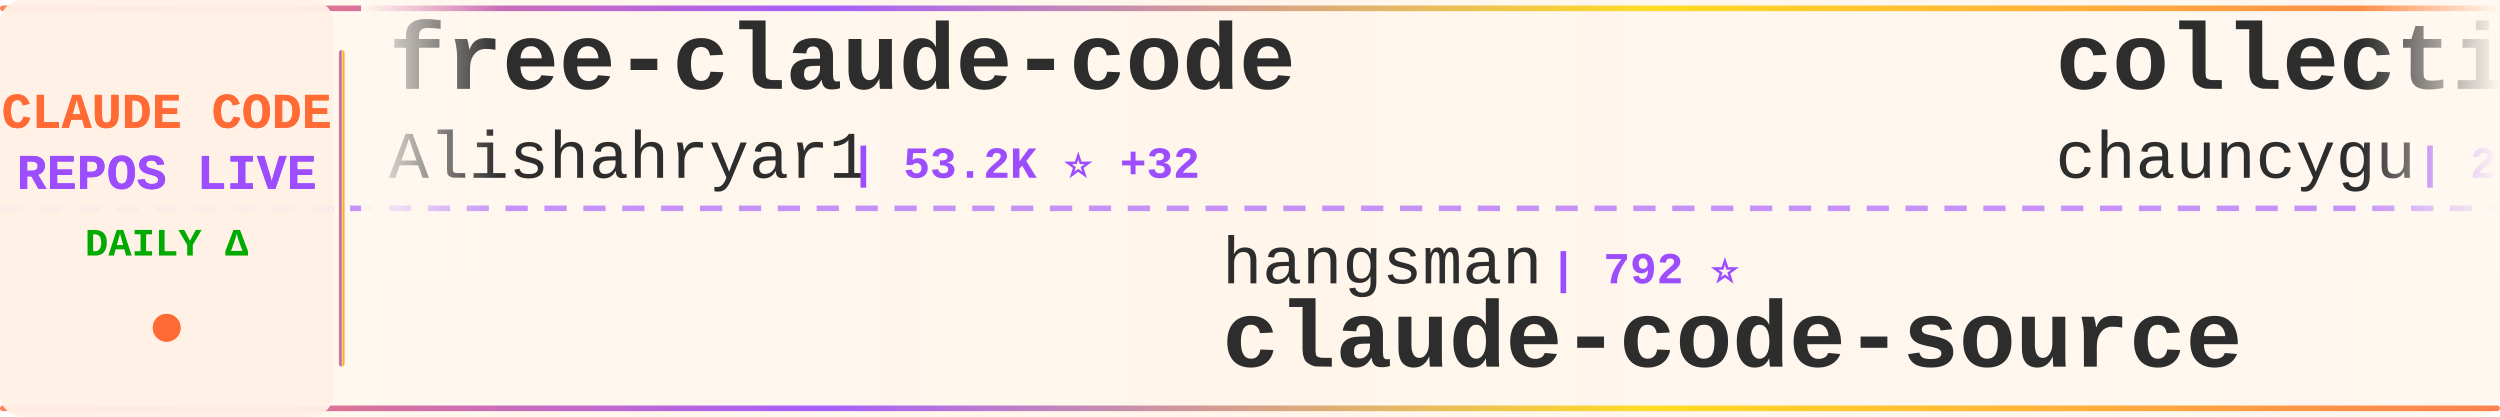
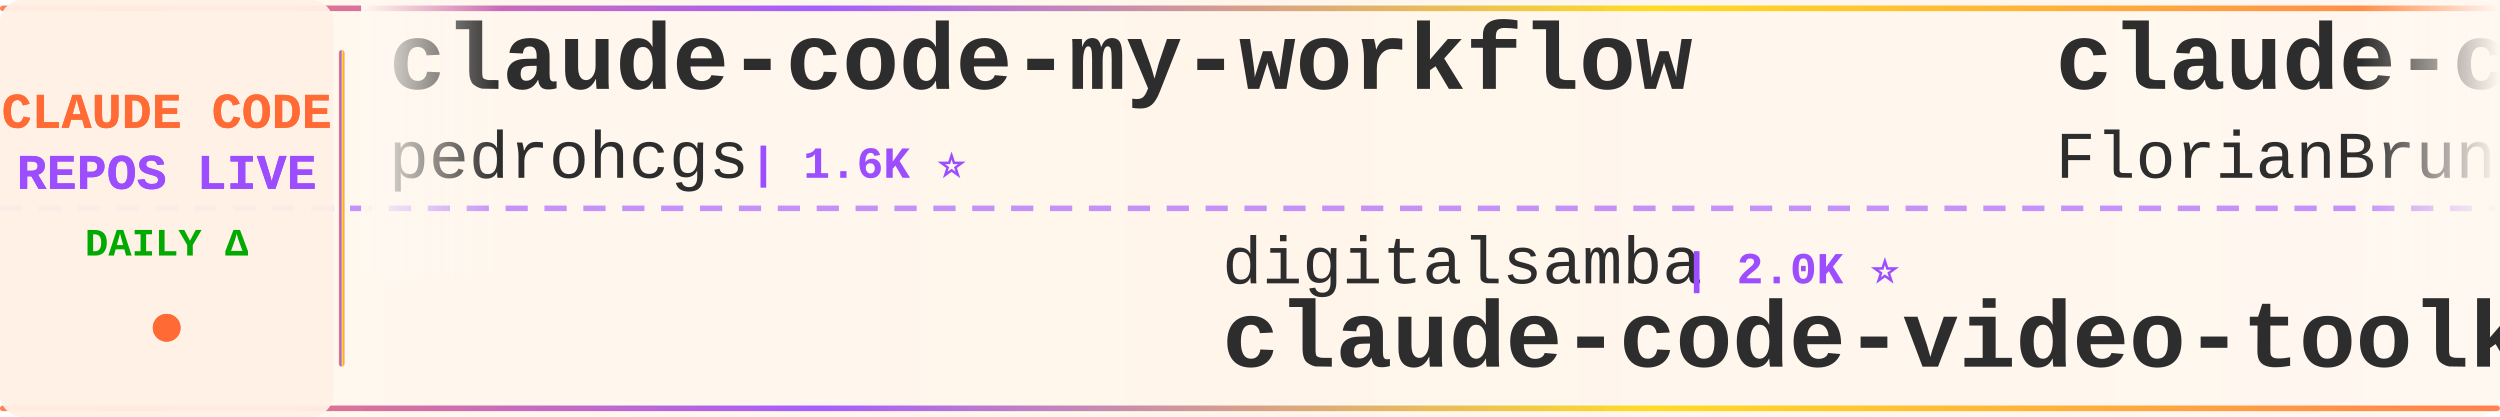
<svg xmlns="http://www.w3.org/2000/svg" width="900" height="150">
  <defs>
    <linearGradient id="tickerBg" x1="0%" y1="0%" x2="100%" y2="0%">
      <stop offset="0%" style="stop-color:#fff8f0;stop-opacity:0.98" />
      <stop offset="50%" style="stop-color:#fff5eb;stop-opacity:1" />
      <stop offset="100%" style="stop-color:#fff8f0;stop-opacity:0.98" />
    </linearGradient>
    <linearGradient id="borderGrad" x1="0%" y1="0%" x2="100%" y2="0%">
      <stop offset="0%" style="stop-color:#FF6B35;stop-opacity:0.85">
        <animate attributeName="stop-opacity" values="0.85;1;0.85" dur="2s" repeatCount="indefinite" />
      </stop>
      <stop offset="33%" style="stop-color:#9C4EFF;stop-opacity:0.9">
        <animate attributeName="stop-opacity" values="0.9;1;0.9" dur="2.2s" repeatCount="indefinite" />
      </stop>
      <stop offset="66%" style="stop-color:#FFD700;stop-opacity:0.85">
        <animate attributeName="stop-opacity" values="0.85;1;0.85" dur="1.8s" repeatCount="indefinite" />
      </stop>
      <stop offset="100%" style="stop-color:#FF6B35;stop-opacity:0.85">
        <animate attributeName="stop-opacity" values="0.85;1;0.85" dur="2s" repeatCount="indefinite" />
      </stop>
    </linearGradient>
    <filter id="textGlow">
      <feGaussianBlur stdDeviation="0.15" result="coloredBlur" />
      <feMerge>
        <feMergeNode in="coloredBlur" />
        <feMergeNode in="SourceGraphic" />
      </feMerge>
    </filter>
    <filter id="metricGlow">
      <feGaussianBlur stdDeviation="0.2" result="coloredBlur" />
      <feMerge>
        <feMergeNode in="coloredBlur" />
        <feMergeNode in="SourceGraphic" />
      </feMerge>
    </filter>
    <linearGradient id="leftFade" x1="0%" y1="0%" x2="100%" y2="0%">
      <stop offset="0%" style="stop-color:#fff8f0;stop-opacity:1" />
      <stop offset="100%" style="stop-color:#fff8f0;stop-opacity:0" />
    </linearGradient>
    <linearGradient id="rightFade" x1="0%" y1="0%" x2="100%" y2="0%">
      <stop offset="0%" style="stop-color:#fff8f0;stop-opacity:0" />
      <stop offset="100%" style="stop-color:#fff8f0;stop-opacity:1" />
    </linearGradient>
  </defs>
  <rect width="900" height="150" fill="url(#tickerBg)" rx="8" />
  <rect x="0" y="2" width="900" height="2" fill="url(#borderGrad)" rx="1" />
  <rect x="0" y="146" width="900" height="2" fill="url(#borderGrad)" rx="1" />
  <line x1="0" y1="75" x2="900" y2="75" stroke="#9C4EFF" stroke-width="2" stroke-dasharray="8 6" opacity="0.6" />
  <rect x="0" y="0" width="120" height="150" fill="#fff0e6" opacity="0.95" rx="8" />
  <text x="60" y="46" font-family="'Courier New', monospace" font-size="18" font-weight="bold" fill="#FF6B35" text-anchor="middle" filter="url(#textGlow)">
    CLAUDE CODE
  </text>
  <text x="60" y="68" font-family="'Courier New', monospace" font-size="18" font-weight="bold" fill="#9C4EFF" text-anchor="middle" filter="url(#textGlow)">
    REPOS LIVE
  </text>
  <text x="60" y="92" font-family="'Courier New', monospace" font-size="14" font-weight="bold" fill="#00aa00" text-anchor="middle">
    DAILY Δ
  </text>
  <circle cx="60" cy="118" r="5" fill="#FF6B35" filter="url(#metricGlow)">
    <animate attributeName="r" values="4;6;4" dur="1.5s" repeatCount="indefinite" />
    <animate attributeName="opacity" values="0.6;1;0.6" dur="1.5s" repeatCount="indefinite" />
  </circle>
  <rect x="122" y="18" width="2" height="114" fill="url(#borderGrad)" rx="1" />
  <clipPath id="tickerClip">
    <rect x="130" y="0" width="770" height="150" />
  </clipPath>
  <g clip-path="url(#tickerClip)">
    <g id="tickerItems">
      <animateTransform attributeName="transform" attributeType="XML" type="translate" from="0 0" to="-3000 0" dur="54s" repeatCount="indefinite" />
      <g transform="translate(0, 0)">
-         <text x="140" y="32" font-family="'Courier New', monospace" font-size="34" font-weight="bold" fill="#2d2d2d">free-claude-code</text>
-         <text x="140" y="64" font-family="'Courier New', monospace" font-size="24" font-weight="normal" fill="#2d2d2d" opacity="1.0">Alishahryar1</text>
-         <text x="306" y="64" font-family="'Courier New', monospace" font-size="16" font-weight="bold" fill="#9C4EFF"> | 53.2K ⭐ +32</text>
+         <text x="140" y="32" font-family="'Courier New', monospace" font-size="34" font-weight="bold" fill="#2d2d2d">claude-code-my-workflow</text>
+         <text x="140" y="64" font-family="'Courier New', monospace" font-size="24" font-weight="normal" fill="#2d2d2d" opacity="1.0">pedrohcgs</text>
+         <text x="270" y="64" font-family="'Courier New', monospace" font-size="16" font-weight="bold" fill="#9C4EFF"> | 1.6K ⭐</text>
      </g>
      <g transform="translate(300, 0)">
-         <text x="140" y="102" font-family="'Courier New', monospace" font-size="24" font-weight="normal" fill="#2d2d2d" opacity="1.0">hangsman</text>
-         <text x="258" y="102" font-family="'Courier New', monospace" font-size="16" font-weight="bold" fill="#9C4EFF"> | 792 ⭐</text>
-         <text x="140" y="132" font-family="'Courier New', monospace" font-size="34" font-weight="bold" fill="#2d2d2d">claude-code-source</text>
+         <text x="140" y="102" font-family="'Courier New', monospace" font-size="24" font-weight="normal" fill="#2d2d2d" opacity="1.0">digitalsamba</text>
+         <text x="306" y="102" font-family="'Courier New', monospace" font-size="16" font-weight="bold" fill="#9C4EFF"> | 2.0K ⭐</text>
+         <text x="140" y="132" font-family="'Courier New', monospace" font-size="34" font-weight="bold" fill="#2d2d2d">claude-code-video-toolki...</text>
      </g>
      <g transform="translate(600, 0)">
-         <text x="140" y="32" font-family="'Courier New', monospace" font-size="34" font-weight="bold" fill="#2d2d2d">collection-claude-code-s...</text>
-         <text x="140" y="64" font-family="'Courier New', monospace" font-size="24" font-weight="normal" fill="#2d2d2d" opacity="1.0">chauncygu</text>
-         <text x="270" y="64" font-family="'Courier New', monospace" font-size="16" font-weight="bold" fill="#9C4EFF"> | 2.8K ⭐</text>
+         <text x="140" y="32" font-family="'Courier New', monospace" font-size="34" font-weight="bold" fill="#2d2d2d">claude-code-ultimate-gui...</text>
+         <text x="140" y="64" font-family="'Courier New', monospace" font-size="24" font-weight="normal" fill="#2d2d2d" opacity="1.0">FlorianBruniaux</text>
+         <text x="342" y="64" font-family="'Courier New', monospace" font-size="16" font-weight="bold" fill="#9C4EFF"> | 5.9K ⭐ +1</text>
      </g>
      <g transform="translate(900, 0)">
-         <text x="140" y="102" font-family="'Courier New', monospace" font-size="24" font-weight="normal" fill="#2d2d2d" opacity="1.0">KPR111</text>
-         <text x="234" y="102" font-family="'Courier New', monospace" font-size="16" font-weight="bold" fill="#9C4EFF"> | 18 ⭐</text>
-         <text x="140" y="132" font-family="'Courier New', monospace" font-size="34" font-weight="bold" fill="#2d2d2d">Claude-Code</text>
+         <text x="140" y="102" font-family="'Courier New', monospace" font-size="24" font-weight="normal" fill="#2d2d2d" opacity="1.0">Yeachan-Heo</text>
+         <text x="294" y="102" font-family="'Courier New', monospace" font-size="16" font-weight="bold" fill="#9C4EFF"> | 39.0K ⭐</text>
+         <text x="140" y="132" font-family="'Courier New', monospace" font-size="34" font-weight="bold" fill="#2d2d2d">oh-my-claudecode</text>
      </g>
      <g transform="translate(1200, 0)">
-         <text x="140" y="32" font-family="'Courier New', monospace" font-size="34" font-weight="bold" fill="#2d2d2d">claude-code-harness</text>
-         <text x="140" y="64" font-family="'Courier New', monospace" font-size="24" font-weight="normal" fill="#2d2d2d" opacity="1.0">Chachamaru127</text>
-         <text x="318" y="64" font-family="'Courier New', monospace" font-size="16" font-weight="bold" fill="#9C4EFF"> | 3.1K ⭐ +1</text>
+         <text x="140" y="32" font-family="'Courier New', monospace" font-size="34" font-weight="bold" fill="#2d2d2d">awesome-claude-code-suba...</text>
+         <text x="140" y="64" font-family="'Courier New', monospace" font-size="24" font-weight="normal" fill="#2d2d2d" opacity="1.0">VoltAgent</text>
+         <text x="270" y="64" font-family="'Courier New', monospace" font-size="16" font-weight="bold" fill="#9C4EFF"> | 24.9K ⭐ +2</text>
      </g>
      <g transform="translate(1500, 0)">
-         <text x="140" y="102" font-family="'Courier New', monospace" font-size="24" font-weight="normal" fill="#2d2d2d" opacity="1.0">VoltAgent</text>
-         <text x="270" y="102" font-family="'Courier New', monospace" font-size="16" font-weight="bold" fill="#9C4EFF"> | 24.9K ⭐ +2</text>
-         <text x="140" y="132" font-family="'Courier New', monospace" font-size="34" font-weight="bold" fill="#2d2d2d">awesome-claude-code-suba...</text>
+         <text x="140" y="102" font-family="'Courier New', monospace" font-size="24" font-weight="normal" fill="#2d2d2d" opacity="1.0">LING71671</text>
+         <text x="270" y="102" font-family="'Courier New', monospace" font-size="16" font-weight="bold" fill="#9C4EFF"> | 945 ⭐</text>
+         <text x="140" y="132" font-family="'Courier New', monospace" font-size="34" font-weight="bold" fill="#2d2d2d">Open-ClaudeCode</text>
      </g>
      <g transform="translate(1800, 0)">
-         <text x="140" y="32" font-family="'Courier New', monospace" font-size="34" font-weight="bold" fill="#2d2d2d">claude-code-base-action</text>
-         <text x="140" y="64" font-family="'Courier New', monospace" font-size="24" font-weight="normal" fill="#2d2d2d" opacity="1.0">anthropics</text>
-         <text x="282" y="64" font-family="'Courier New', monospace" font-size="16" font-weight="bold" fill="#9C4EFF"> | 970 ⭐</text>
+         <text x="140" y="32" font-family="'Courier New', monospace" font-size="34" font-weight="bold" fill="#2d2d2d">everything-claude-code</text>
+         <text x="140" y="64" font-family="'Courier New', monospace" font-size="24" font-weight="normal" fill="#2d2d2d" opacity="1.0">WorldFlowAI</text>
+         <text x="294" y="64" font-family="'Courier New', monospace" font-size="16" font-weight="bold" fill="#9C4EFF"> | 2.2K ⭐ +32</text>
      </g>
      <g transform="translate(2100, 0)">
-         <text x="140" y="102" font-family="'Courier New', monospace" font-size="24" font-weight="normal" fill="#2d2d2d" opacity="1.0">nicedreamzapp</text>
-         <text x="318" y="102" font-family="'Courier New', monospace" font-size="16" font-weight="bold" fill="#9C4EFF"> | 3.3K ⭐</text>
-         <text x="140" y="132" font-family="'Courier New', monospace" font-size="34" font-weight="bold" fill="#2d2d2d">claude-code-local</text>
+         <text x="140" y="102" font-family="'Courier New', monospace" font-size="24" font-weight="normal" fill="#2d2d2d" opacity="1.0">diet103</text>
+         <text x="246" y="102" font-family="'Courier New', monospace" font-size="16" font-weight="bold" fill="#9C4EFF"> | 10.0K ⭐ -1</text>
+         <text x="140" y="132" font-family="'Courier New', monospace" font-size="34" font-weight="bold" fill="#2d2d2d">claude-code-infrastructu...</text>
      </g>
      <g transform="translate(2400, 0)">
-         <text x="140" y="32" font-family="'Courier New', monospace" font-size="34" font-weight="bold" fill="#2d2d2d">awesome-claude-code</text>
-         <text x="140" y="64" font-family="'Courier New', monospace" font-size="24" font-weight="normal" fill="#2d2d2d" opacity="1.0">jqueryscript</text>
-         <text x="306" y="64" font-family="'Courier New', monospace" font-size="16" font-weight="bold" fill="#9C4EFF"> | 508 ⭐</text>
+         <text x="140" y="32" font-family="'Courier New', monospace" font-size="34" font-weight="bold" fill="#2d2d2d">claude_code_src</text>
+         <text x="140" y="64" font-family="'Courier New', monospace" font-size="24" font-weight="normal" fill="#2d2d2d" opacity="1.0">ponponon</text>
+         <text x="258" y="64" font-family="'Courier New', monospace" font-size="16" font-weight="bold" fill="#9C4EFF"> | 2.3K ⭐</text>
      </g>
      <g transform="translate(2700, 0)">
-         <text x="140" y="102" font-family="'Courier New', monospace" font-size="24" font-weight="normal" fill="#2d2d2d" opacity="1.0">disler</text>
-         <text x="234" y="102" font-family="'Courier New', monospace" font-size="16" font-weight="bold" fill="#9C4EFF"> | 1.7K ⭐</text>
-         <text x="140" y="132" font-family="'Courier New', monospace" font-size="34" font-weight="bold" fill="#2d2d2d">pi-vs-claude-code</text>
+         <text x="140" y="102" font-family="'Courier New', monospace" font-size="24" font-weight="normal" fill="#2d2d2d" opacity="1.0">ChrisWiles</text>
+         <text x="282" y="102" font-family="'Courier New', monospace" font-size="16" font-weight="bold" fill="#9C4EFF"> | 6.1K ⭐</text>
+         <text x="140" y="132" font-family="'Courier New', monospace" font-size="34" font-weight="bold" fill="#2d2d2d">claude-code-showcase</text>
      </g>
      <g transform="translate(3000, 0)">
-         <text x="140" y="32" font-family="'Courier New', monospace" font-size="34" font-weight="bold" fill="#2d2d2d">free-claude-code</text>
-         <text x="140" y="64" font-family="'Courier New', monospace" font-size="24" font-weight="normal" fill="#2d2d2d" opacity="1.0">Alishahryar1</text>
-         <text x="306" y="64" font-family="'Courier New', monospace" font-size="16" font-weight="bold" fill="#9C4EFF"> | 53.2K ⭐ +32</text>
+         <text x="140" y="32" font-family="'Courier New', monospace" font-size="34" font-weight="bold" fill="#2d2d2d">claude-code-my-workflow</text>
+         <text x="140" y="64" font-family="'Courier New', monospace" font-size="24" font-weight="normal" fill="#2d2d2d" opacity="1.0">pedrohcgs</text>
+         <text x="270" y="64" font-family="'Courier New', monospace" font-size="16" font-weight="bold" fill="#9C4EFF"> | 1.6K ⭐</text>
      </g>
      <g transform="translate(3300, 0)">
-         <text x="140" y="102" font-family="'Courier New', monospace" font-size="24" font-weight="normal" fill="#2d2d2d" opacity="1.0">hangsman</text>
-         <text x="258" y="102" font-family="'Courier New', monospace" font-size="16" font-weight="bold" fill="#9C4EFF"> | 792 ⭐</text>
-         <text x="140" y="132" font-family="'Courier New', monospace" font-size="34" font-weight="bold" fill="#2d2d2d">claude-code-source</text>
+         <text x="140" y="102" font-family="'Courier New', monospace" font-size="24" font-weight="normal" fill="#2d2d2d" opacity="1.0">digitalsamba</text>
+         <text x="306" y="102" font-family="'Courier New', monospace" font-size="16" font-weight="bold" fill="#9C4EFF"> | 2.0K ⭐</text>
+         <text x="140" y="132" font-family="'Courier New', monospace" font-size="34" font-weight="bold" fill="#2d2d2d">claude-code-video-toolki...</text>
      </g>
      <g transform="translate(3600, 0)">
-         <text x="140" y="32" font-family="'Courier New', monospace" font-size="34" font-weight="bold" fill="#2d2d2d">collection-claude-code-s...</text>
-         <text x="140" y="64" font-family="'Courier New', monospace" font-size="24" font-weight="normal" fill="#2d2d2d" opacity="1.0">chauncygu</text>
-         <text x="270" y="64" font-family="'Courier New', monospace" font-size="16" font-weight="bold" fill="#9C4EFF"> | 2.8K ⭐</text>
+         <text x="140" y="32" font-family="'Courier New', monospace" font-size="34" font-weight="bold" fill="#2d2d2d">claude-code-ultimate-gui...</text>
+         <text x="140" y="64" font-family="'Courier New', monospace" font-size="24" font-weight="normal" fill="#2d2d2d" opacity="1.0">FlorianBruniaux</text>
+         <text x="342" y="64" font-family="'Courier New', monospace" font-size="16" font-weight="bold" fill="#9C4EFF"> | 5.9K ⭐ +1</text>
      </g>
      <g transform="translate(3900, 0)">
-         <text x="140" y="102" font-family="'Courier New', monospace" font-size="24" font-weight="normal" fill="#2d2d2d" opacity="1.0">KPR111</text>
-         <text x="234" y="102" font-family="'Courier New', monospace" font-size="16" font-weight="bold" fill="#9C4EFF"> | 18 ⭐</text>
-         <text x="140" y="132" font-family="'Courier New', monospace" font-size="34" font-weight="bold" fill="#2d2d2d">Claude-Code</text>
+         <text x="140" y="102" font-family="'Courier New', monospace" font-size="24" font-weight="normal" fill="#2d2d2d" opacity="1.0">Yeachan-Heo</text>
+         <text x="294" y="102" font-family="'Courier New', monospace" font-size="16" font-weight="bold" fill="#9C4EFF"> | 39.0K ⭐</text>
+         <text x="140" y="132" font-family="'Courier New', monospace" font-size="34" font-weight="bold" fill="#2d2d2d">oh-my-claudecode</text>
      </g>
    </g>
  </g>
  <rect x="130" y="0" width="50" height="100" fill="url(#leftFade)" />
  <rect x="850" y="0" width="50" height="100" fill="url(#rightFade)" />
</svg>
